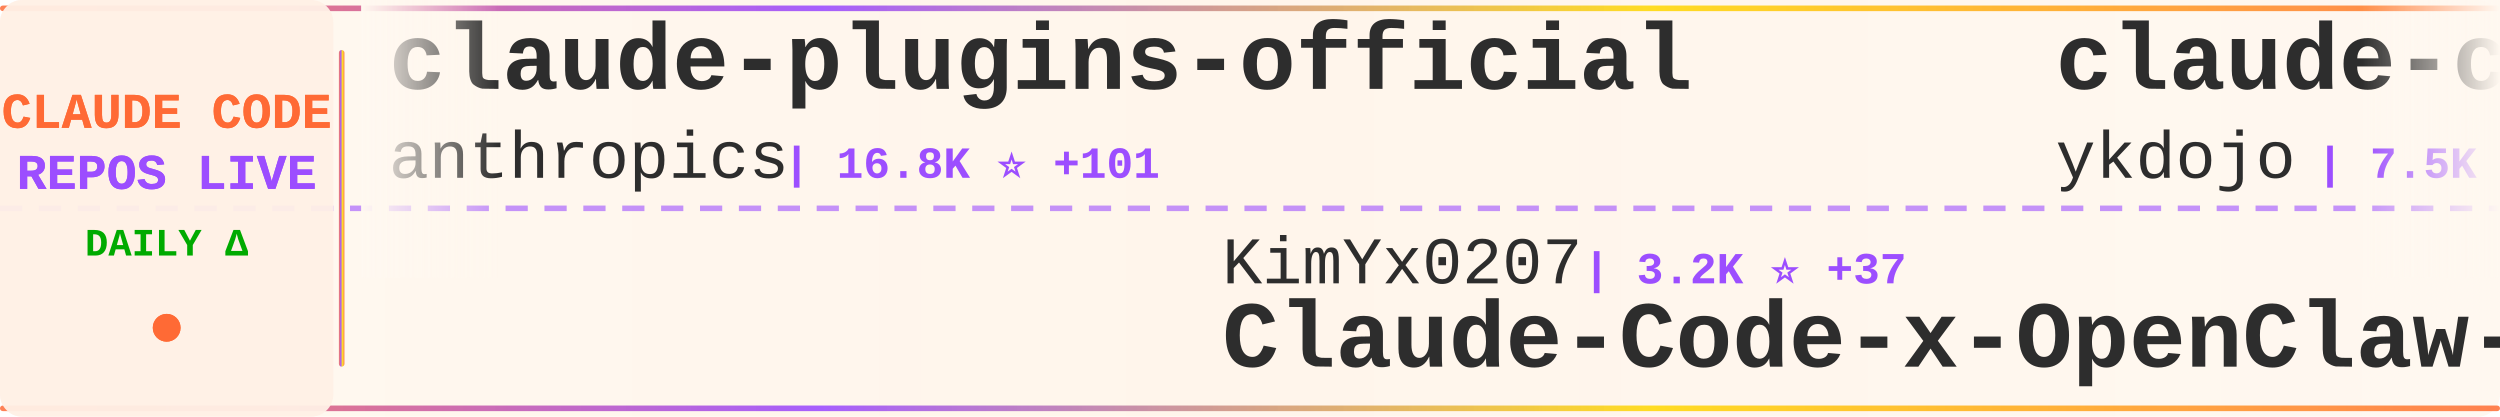
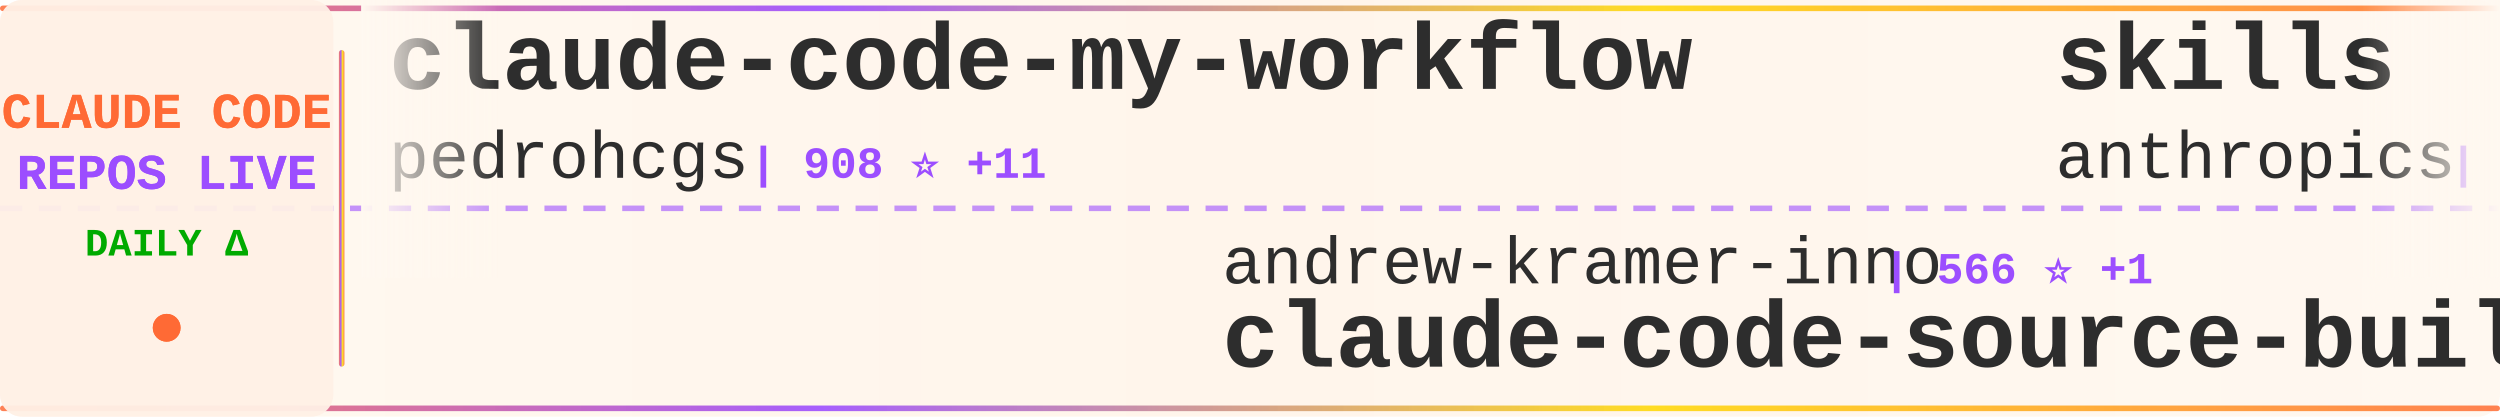
<svg xmlns="http://www.w3.org/2000/svg" width="900" height="150">
  <defs>
    <linearGradient id="tickerBg" x1="0%" y1="0%" x2="100%" y2="0%">
      <stop offset="0%" style="stop-color:#fff8f0;stop-opacity:0.98" />
      <stop offset="50%" style="stop-color:#fff5eb;stop-opacity:1" />
      <stop offset="100%" style="stop-color:#fff8f0;stop-opacity:0.98" />
    </linearGradient>
    <linearGradient id="borderGrad" x1="0%" y1="0%" x2="100%" y2="0%">
      <stop offset="0%" style="stop-color:#FF6B35;stop-opacity:0.85">
        <animate attributeName="stop-opacity" values="0.85;1;0.85" dur="2s" repeatCount="indefinite" />
      </stop>
      <stop offset="33%" style="stop-color:#9C4EFF;stop-opacity:0.9">
        <animate attributeName="stop-opacity" values="0.9;1;0.9" dur="2.2s" repeatCount="indefinite" />
      </stop>
      <stop offset="66%" style="stop-color:#FFD700;stop-opacity:0.85">
        <animate attributeName="stop-opacity" values="0.85;1;0.85" dur="1.8s" repeatCount="indefinite" />
      </stop>
      <stop offset="100%" style="stop-color:#FF6B35;stop-opacity:0.85">
        <animate attributeName="stop-opacity" values="0.85;1;0.85" dur="2s" repeatCount="indefinite" />
      </stop>
    </linearGradient>
    <filter id="textGlow">
      <feGaussianBlur stdDeviation="0.15" result="coloredBlur" />
      <feMerge>
        <feMergeNode in="coloredBlur" />
        <feMergeNode in="SourceGraphic" />
      </feMerge>
    </filter>
    <filter id="metricGlow">
      <feGaussianBlur stdDeviation="0.2" result="coloredBlur" />
      <feMerge>
        <feMergeNode in="coloredBlur" />
        <feMergeNode in="SourceGraphic" />
      </feMerge>
    </filter>
    <linearGradient id="leftFade" x1="0%" y1="0%" x2="100%" y2="0%">
      <stop offset="0%" style="stop-color:#fff8f0;stop-opacity:1" />
      <stop offset="100%" style="stop-color:#fff8f0;stop-opacity:0" />
    </linearGradient>
    <linearGradient id="rightFade" x1="0%" y1="0%" x2="100%" y2="0%">
      <stop offset="0%" style="stop-color:#fff8f0;stop-opacity:0" />
      <stop offset="100%" style="stop-color:#fff8f0;stop-opacity:1" />
    </linearGradient>
  </defs>
  <rect width="900" height="150" fill="url(#tickerBg)" rx="8" />
  <rect x="0" y="2" width="900" height="2" fill="url(#borderGrad)" rx="1" />
  <rect x="0" y="146" width="900" height="2" fill="url(#borderGrad)" rx="1" />
  <line x1="0" y1="75" x2="900" y2="75" stroke="#9C4EFF" stroke-width="2" stroke-dasharray="8 6" opacity="0.6" />
  <rect x="0" y="0" width="120" height="150" fill="#fff0e6" opacity="0.95" rx="8" />
  <text x="60" y="46" font-family="'Courier New', monospace" font-size="18" font-weight="bold" fill="#FF6B35" text-anchor="middle" filter="url(#textGlow)">
    CLAUDE CODE
  </text>
  <text x="60" y="68" font-family="'Courier New', monospace" font-size="18" font-weight="bold" fill="#9C4EFF" text-anchor="middle" filter="url(#textGlow)">
    REPOS LIVE
  </text>
  <text x="60" y="92" font-family="'Courier New', monospace" font-size="14" font-weight="bold" fill="#00aa00" text-anchor="middle">
    DAILY Δ
  </text>
  <circle cx="60" cy="118" r="5" fill="#FF6B35" filter="url(#metricGlow)">
    <animate attributeName="r" values="4;6;4" dur="1.5s" repeatCount="indefinite" />
    <animate attributeName="opacity" values="0.6;1;0.6" dur="1.5s" repeatCount="indefinite" />
  </circle>
  <rect x="122" y="18" width="2" height="114" fill="url(#borderGrad)" rx="1" />
  <clipPath id="tickerClip">
    <rect x="130" y="0" width="770" height="150" />
  </clipPath>
  <g clip-path="url(#tickerClip)">
    <g id="tickerItems">
      <animateTransform attributeName="transform" attributeType="XML" type="translate" from="0 0" to="-3000 0" dur="54s" repeatCount="indefinite" />
      <g transform="translate(0, 0)">
-         <text x="140" y="32" font-family="'Courier New', monospace" font-size="34" font-weight="bold" fill="#2d2d2d">claude-plugins-official</text>
-         <text x="140" y="64" font-family="'Courier New', monospace" font-size="24" font-weight="normal" fill="#2d2d2d" opacity="1.0">anthropics</text>
-         <text x="282" y="64" font-family="'Courier New', monospace" font-size="16" font-weight="bold" fill="#9C4EFF"> | 16.8K ⭐ +101</text>
+         <text x="140" y="32" font-family="'Courier New', monospace" font-size="34" font-weight="bold" fill="#2d2d2d">claude-code-my-workflow</text>
+         <text x="140" y="64" font-family="'Courier New', monospace" font-size="24" font-weight="normal" fill="#2d2d2d" opacity="1.0">pedrohcgs</text>
+         <text x="270" y="64" font-family="'Courier New', monospace" font-size="16" font-weight="bold" fill="#9C4EFF"> | 908 ⭐ +11</text>
      </g>
      <g transform="translate(300, 0)">
-         <text x="140" y="102" font-family="'Courier New', monospace" font-size="24" font-weight="normal" fill="#2d2d2d" opacity="1.0">KimYx0207</text>
-         <text x="270" y="102" font-family="'Courier New', monospace" font-size="16" font-weight="bold" fill="#9C4EFF"> | 3.2K ⭐ +37</text>
-         <text x="140" y="132" font-family="'Courier New', monospace" font-size="34" font-weight="bold" fill="#2d2d2d">Claude-Code-x-OpenClaw-G...</text>
+         <text x="140" y="102" font-family="'Courier New', monospace" font-size="24" font-weight="normal" fill="#2d2d2d" opacity="1.0">andrew-kramer-inno</text>
+         <text x="378" y="102" font-family="'Courier New', monospace" font-size="16" font-weight="bold" fill="#9C4EFF"> | 566 ⭐ +1</text>
+         <text x="140" y="132" font-family="'Courier New', monospace" font-size="34" font-weight="bold" fill="#2d2d2d">claude-code-source-build</text>
      </g>
      <g transform="translate(600, 0)">
-         <text x="140" y="32" font-family="'Courier New', monospace" font-size="34" font-weight="bold" fill="#2d2d2d">claude-code-tips</text>
-         <text x="140" y="64" font-family="'Courier New', monospace" font-size="24" font-weight="normal" fill="#2d2d2d" opacity="1.0">ykdojo</text>
-         <text x="234" y="64" font-family="'Courier New', monospace" font-size="16" font-weight="bold" fill="#9C4EFF"> | 7.5K ⭐ +129</text>
+         <text x="140" y="32" font-family="'Courier New', monospace" font-size="34" font-weight="bold" fill="#2d2d2d">skills</text>
+         <text x="140" y="64" font-family="'Courier New', monospace" font-size="24" font-weight="normal" fill="#2d2d2d" opacity="1.0">anthropics</text>
+         <text x="282" y="64" font-family="'Courier New', monospace" font-size="16" font-weight="bold" fill="#9C4EFF"> | 116.2K ⭐ +822</text>
      </g>
      <g transform="translate(900, 0)">
-         <text x="140" y="102" font-family="'Courier New', monospace" font-size="24" font-weight="normal" fill="#2d2d2d" opacity="1.0">zebbern</text>
-         <text x="246" y="102" font-family="'Courier New', monospace" font-size="16" font-weight="bold" fill="#9C4EFF"> | 3.9K ⭐ +14</text>
-         <text x="140" y="132" font-family="'Courier New', monospace" font-size="34" font-weight="bold" fill="#2d2d2d">claude-code-guide</text>
+         <text x="140" y="102" font-family="'Courier New', monospace" font-size="24" font-weight="normal" fill="#2d2d2d" opacity="1.0">RichardAtCT</text>
+         <text x="294" y="102" font-family="'Courier New', monospace" font-size="16" font-weight="bold" fill="#9C4EFF"> | 2.4K ⭐ +8</text>
+         <text x="140" y="132" font-family="'Courier New', monospace" font-size="34" font-weight="bold" fill="#2d2d2d">claude-code-telegram</text>
      </g>
      <g transform="translate(1200, 0)">
        <text x="140" y="32" font-family="'Courier New', monospace" font-size="34" font-weight="bold" fill="#2d2d2d">claude-code-proxy</text>
-         <text x="140" y="64" font-family="'Courier New', monospace" font-size="24" font-weight="normal" fill="#2d2d2d" opacity="1.0">fuergaosi233</text>
-         <text x="306" y="64" font-family="'Courier New', monospace" font-size="16" font-weight="bold" fill="#9C4EFF"> | 2.4K ⭐ +10</text>
+         <text x="140" y="64" font-family="'Courier New', monospace" font-size="24" font-weight="normal" fill="#2d2d2d" opacity="1.0">1rgs</text>
+         <text x="210" y="64" font-family="'Courier New', monospace" font-size="16" font-weight="bold" fill="#9C4EFF"> | 3.4K ⭐ +6</text>
      </g>
      <g transform="translate(1500, 0)">
-         <text x="140" y="102" font-family="'Courier New', monospace" font-size="24" font-weight="normal" fill="#2d2d2d" opacity="1.0">Yeachan-Heo</text>
-         <text x="294" y="102" font-family="'Courier New', monospace" font-size="16" font-weight="bold" fill="#9C4EFF"> | 28.1K ⭐ +348</text>
-         <text x="140" y="132" font-family="'Courier New', monospace" font-size="34" font-weight="bold" fill="#2d2d2d">oh-my-claudecode</text>
+         <text x="140" y="102" font-family="'Courier New', monospace" font-size="24" font-weight="normal" fill="#2d2d2d" opacity="1.0">shanraisshan</text>
+         <text x="306" y="102" font-family="'Courier New', monospace" font-size="16" font-weight="bold" fill="#9C4EFF"> | 39.9K ⭐ +2.4K</text>
+         <text x="140" y="132" font-family="'Courier New', monospace" font-size="34" font-weight="bold" fill="#2d2d2d">claude-code-best-practic...</text>
      </g>
      <g transform="translate(1800, 0)">
-         <text x="140" y="32" font-family="'Courier New', monospace" font-size="34" font-weight="bold" fill="#2d2d2d">claude-code-router</text>
-         <text x="140" y="64" font-family="'Courier New', monospace" font-size="24" font-weight="normal" fill="#2d2d2d" opacity="1.0">musistudio</text>
-         <text x="282" y="64" font-family="'Courier New', monospace" font-size="16" font-weight="bold" fill="#9C4EFF"> | 32.1K ⭐ +86</text>
+         <text x="140" y="32" font-family="'Courier New', monospace" font-size="34" font-weight="bold" fill="#2d2d2d">claude-task-master</text>
+         <text x="140" y="64" font-family="'Courier New', monospace" font-size="24" font-weight="normal" fill="#2d2d2d" opacity="1.0">eyaltoledano</text>
+         <text x="306" y="64" font-family="'Courier New', monospace" font-size="16" font-weight="bold" fill="#9C4EFF"> | 26.5K ⭐ +14</text>
      </g>
      <g transform="translate(2100, 0)">
-         <text x="140" y="102" font-family="'Courier New', monospace" font-size="24" font-weight="normal" fill="#2d2d2d" opacity="1.0">sickn33</text>
-         <text x="246" y="102" font-family="'Courier New', monospace" font-size="16" font-weight="bold" fill="#9C4EFF"> | 32.5K ⭐ +226</text>
-         <text x="140" y="132" font-family="'Courier New', monospace" font-size="34" font-weight="bold" fill="#2d2d2d">antigravity-awesome-skil...</text>
+         <text x="140" y="102" font-family="'Courier New', monospace" font-size="24" font-weight="normal" fill="#2d2d2d" opacity="1.0">lintsinghua</text>
+         <text x="294" y="102" font-family="'Courier New', monospace" font-size="16" font-weight="bold" fill="#9C4EFF"> | 2.6K ⭐ +47</text>
+         <text x="140" y="132" font-family="'Courier New', monospace" font-size="34" font-weight="bold" fill="#2d2d2d">claude-code-book</text>
      </g>
      <g transform="translate(2400, 0)">
-         <text x="140" y="32" font-family="'Courier New', monospace" font-size="34" font-weight="bold" fill="#2d2d2d">sc-claude-code-files</text>
-         <text x="140" y="64" font-family="'Courier New', monospace" font-size="24" font-weight="normal" fill="#2d2d2d" opacity="1.0">https-deeplearning-ai</text>
-         <text x="414" y="64" font-family="'Courier New', monospace" font-size="16" font-weight="bold" fill="#9C4EFF"> | 484 ⭐ +2</text>
+         <text x="140" y="32" font-family="'Courier New', monospace" font-size="34" font-weight="bold" fill="#2d2d2d">claude-code-spec-workflo...</text>
+         <text x="140" y="64" font-family="'Courier New', monospace" font-size="24" font-weight="normal" fill="#2d2d2d" opacity="1.0">Pimzino</text>
+         <text x="246" y="64" font-family="'Courier New', monospace" font-size="16" font-weight="bold" fill="#9C4EFF"> | 3.6K ⭐ +1</text>
      </g>
      <g transform="translate(2700, 0)">
-         <text x="140" y="102" font-family="'Courier New', monospace" font-size="24" font-weight="normal" fill="#2d2d2d" opacity="1.0">wshobson</text>
-         <text x="258" y="102" font-family="'Courier New', monospace" font-size="16" font-weight="bold" fill="#9C4EFF"> | 33.5K ⭐ +72</text>
-         <text x="140" y="132" font-family="'Courier New', monospace" font-size="34" font-weight="bold" fill="#2d2d2d">agents</text>
+         <text x="140" y="102" font-family="'Courier New', monospace" font-size="24" font-weight="normal" fill="#2d2d2d" opacity="1.0">ykdojo</text>
+         <text x="234" y="102" font-family="'Courier New', monospace" font-size="16" font-weight="bold" fill="#9C4EFF"> | 7.5K ⭐ +145</text>
+         <text x="140" y="132" font-family="'Courier New', monospace" font-size="34" font-weight="bold" fill="#2d2d2d">claude-code-tips</text>
      </g>
      <g transform="translate(3000, 0)">
-         <text x="140" y="32" font-family="'Courier New', monospace" font-size="34" font-weight="bold" fill="#2d2d2d">claude-plugins-official</text>
-         <text x="140" y="64" font-family="'Courier New', monospace" font-size="24" font-weight="normal" fill="#2d2d2d" opacity="1.0">anthropics</text>
-         <text x="282" y="64" font-family="'Courier New', monospace" font-size="16" font-weight="bold" fill="#9C4EFF"> | 16.8K ⭐ +101</text>
+         <text x="140" y="32" font-family="'Courier New', monospace" font-size="34" font-weight="bold" fill="#2d2d2d">claude-code-my-workflow</text>
+         <text x="140" y="64" font-family="'Courier New', monospace" font-size="24" font-weight="normal" fill="#2d2d2d" opacity="1.0">pedrohcgs</text>
+         <text x="270" y="64" font-family="'Courier New', monospace" font-size="16" font-weight="bold" fill="#9C4EFF"> | 908 ⭐ +11</text>
      </g>
      <g transform="translate(3300, 0)">
-         <text x="140" y="102" font-family="'Courier New', monospace" font-size="24" font-weight="normal" fill="#2d2d2d" opacity="1.0">KimYx0207</text>
-         <text x="270" y="102" font-family="'Courier New', monospace" font-size="16" font-weight="bold" fill="#9C4EFF"> | 3.2K ⭐ +37</text>
-         <text x="140" y="132" font-family="'Courier New', monospace" font-size="34" font-weight="bold" fill="#2d2d2d">Claude-Code-x-OpenClaw-G...</text>
+         <text x="140" y="102" font-family="'Courier New', monospace" font-size="24" font-weight="normal" fill="#2d2d2d" opacity="1.0">andrew-kramer-inno</text>
+         <text x="378" y="102" font-family="'Courier New', monospace" font-size="16" font-weight="bold" fill="#9C4EFF"> | 566 ⭐ +1</text>
+         <text x="140" y="132" font-family="'Courier New', monospace" font-size="34" font-weight="bold" fill="#2d2d2d">claude-code-source-build</text>
      </g>
      <g transform="translate(3600, 0)">
-         <text x="140" y="32" font-family="'Courier New', monospace" font-size="34" font-weight="bold" fill="#2d2d2d">claude-code-tips</text>
-         <text x="140" y="64" font-family="'Courier New', monospace" font-size="24" font-weight="normal" fill="#2d2d2d" opacity="1.0">ykdojo</text>
-         <text x="234" y="64" font-family="'Courier New', monospace" font-size="16" font-weight="bold" fill="#9C4EFF"> | 7.5K ⭐ +129</text>
+         <text x="140" y="32" font-family="'Courier New', monospace" font-size="34" font-weight="bold" fill="#2d2d2d">skills</text>
+         <text x="140" y="64" font-family="'Courier New', monospace" font-size="24" font-weight="normal" fill="#2d2d2d" opacity="1.0">anthropics</text>
+         <text x="282" y="64" font-family="'Courier New', monospace" font-size="16" font-weight="bold" fill="#9C4EFF"> | 116.2K ⭐ +822</text>
      </g>
      <g transform="translate(3900, 0)">
-         <text x="140" y="102" font-family="'Courier New', monospace" font-size="24" font-weight="normal" fill="#2d2d2d" opacity="1.0">zebbern</text>
-         <text x="246" y="102" font-family="'Courier New', monospace" font-size="16" font-weight="bold" fill="#9C4EFF"> | 3.9K ⭐ +14</text>
-         <text x="140" y="132" font-family="'Courier New', monospace" font-size="34" font-weight="bold" fill="#2d2d2d">claude-code-guide</text>
+         <text x="140" y="102" font-family="'Courier New', monospace" font-size="24" font-weight="normal" fill="#2d2d2d" opacity="1.0">RichardAtCT</text>
+         <text x="294" y="102" font-family="'Courier New', monospace" font-size="16" font-weight="bold" fill="#9C4EFF"> | 2.4K ⭐ +8</text>
+         <text x="140" y="132" font-family="'Courier New', monospace" font-size="34" font-weight="bold" fill="#2d2d2d">claude-code-telegram</text>
      </g>
    </g>
  </g>
  <rect x="130" y="0" width="50" height="100" fill="url(#leftFade)" />
  <rect x="850" y="0" width="50" height="100" fill="url(#rightFade)" />
</svg>
